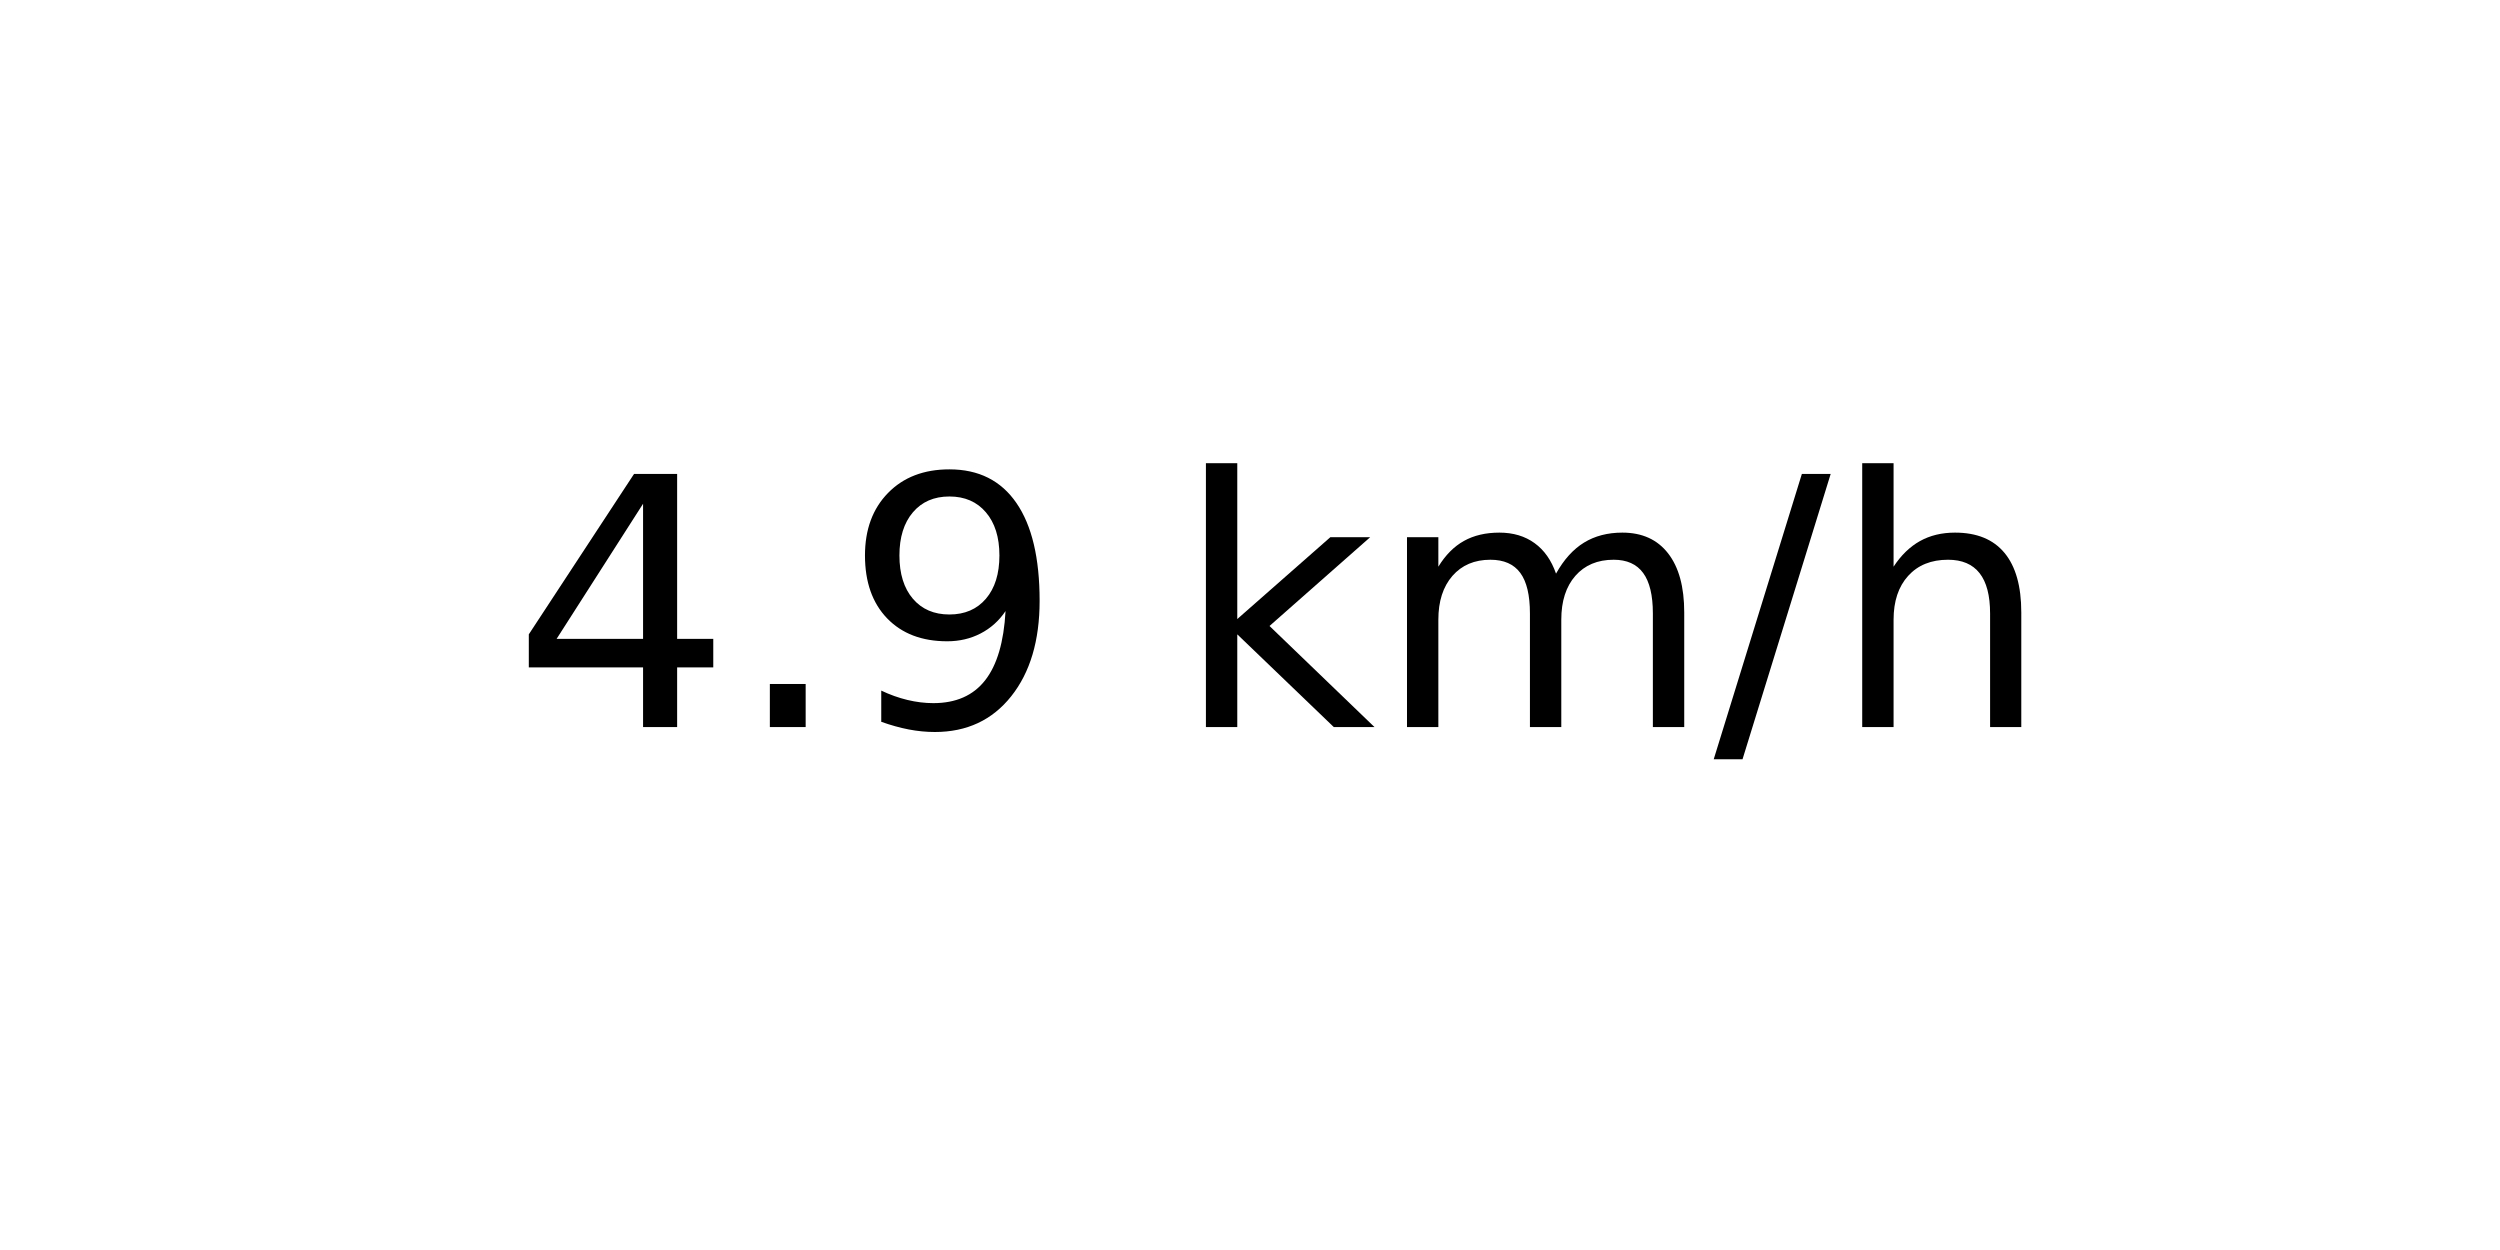
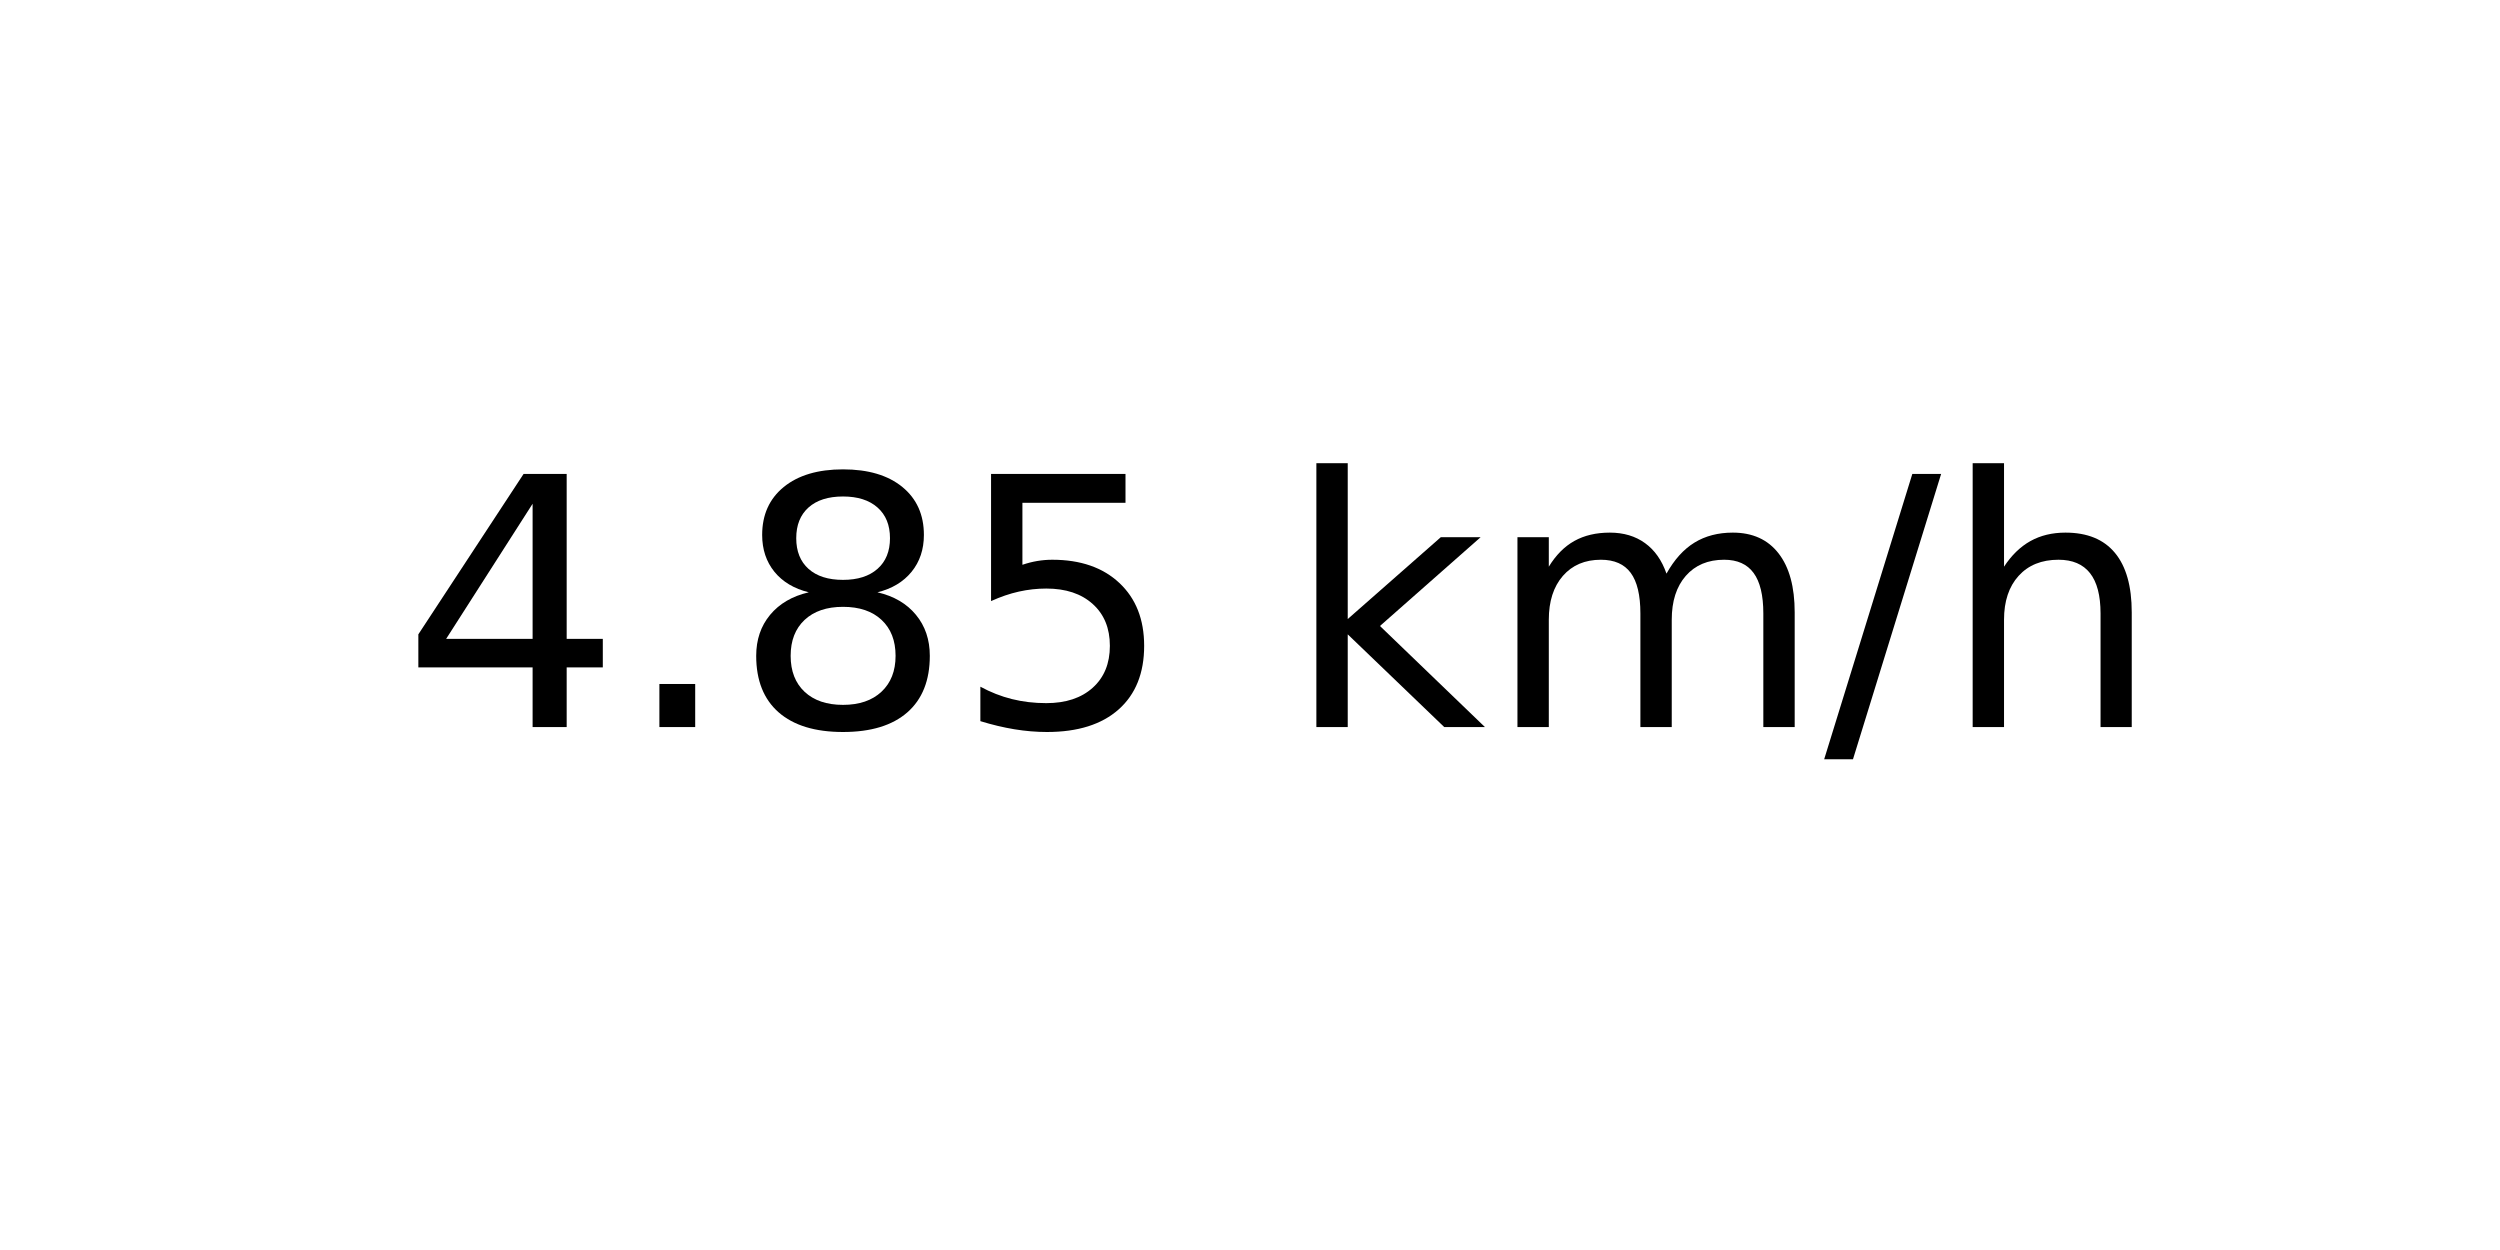
<svg xmlns="http://www.w3.org/2000/svg" xmlns:xlink="http://www.w3.org/1999/xlink" width="72pt" height="36pt" viewBox="0 0 72 36" version="1.1">
  <defs>
    <style type="text/css">*{stroke-linejoin: round; stroke-linecap: butt}</style>
  </defs>
  <g id="figure_1">
    <g id="axes_1">
      <g id="text_1">
-         <g transform="translate(14.74062 20.93937) scale(0.1 -0.1)">
+         <g transform="translate(11.55937 20.93937) scale(0.1 -0.1)">
          <defs>
            <path id="DejaVuSans-34" d="M 2419 4116  L 825 1625  L 2419 1625  L 2419 4116  z M 2253 4666  L 3047 4666  L 3047 1625  L 3713 1625  L 3713 1100  L 3047 1100  L 3047 0  L 2419 0  L 2419 1100  L 313 1100  L 313 1709  L 2253 4666  z " transform="scale(0.015625)" />
            <path id="DejaVuSans-2e" d="M 684 794  L 1344 794  L 1344 0  L 684 0  L 684 794  z " transform="scale(0.015625)" />
-             <path id="DejaVuSans-39" d="M 703 97  L 703 672  Q 941 559 1184 500  Q 1428 441 1663 441  Q 2288 441 2617 861  Q 2947 1281 2994 2138  Q 2813 1869 2534 1725  Q 2256 1581 1919 1581  Q 1219 1581 811 2004  Q 403 2428 403 3163  Q 403 3881 828 4315  Q 1253 4750 1959 4750  Q 2769 4750 3195 4129  Q 3622 3509 3622 2328  Q 3622 1225 3098 567  Q 2575 -91 1691 -91  Q 1453 -91 1209 -44  Q 966 3 703 97  z M 1959 2075  Q 2384 2075 2632 2365  Q 2881 2656 2881 3163  Q 2881 3666 2632 3958  Q 2384 4250 1959 4250  Q 1534 4250 1286 3958  Q 1038 3666 1038 3163  Q 1038 2656 1286 2365  Q 1534 2075 1959 2075  z " transform="scale(0.015625)" />
+             <path id="DejaVuSans-38" d="M 2034 2216  Q 1584 2216 1326 1975  Q 1069 1734 1069 1313  Q 1069 891 1326 650  Q 1584 409 2034 409  Q 2484 409 2743 651  Q 3003 894 3003 1313  Q 3003 1734 2745 1975  Q 2488 2216 2034 2216  z M 1403 2484  Q 997 2584 770 2862  Q 544 3141 544 3541  Q 544 4100 942 4425  Q 1341 4750 2034 4750  Q 2731 4750 3128 4425  Q 3525 4100 3525 3541  Q 3525 3141 3298 2862  Q 3072 2584 2669 2484  Q 3125 2378 3379 2068  Q 3634 1759 3634 1313  Q 3634 634 3220 271  Q 2806 -91 2034 -91  Q 1263 -91 848 271  Q 434 634 434 1313  Q 434 1759 690 2068  Q 947 2378 1403 2484  z M 1172 3481  Q 1172 3119 1398 2916  Q 1625 2713 2034 2713  Q 2441 2713 2670 2916  Q 2900 3119 2900 3481  Q 2900 3844 2670 4047  Q 2441 4250 2034 4250  Q 1625 4250 1398 4047  Q 1172 3844 1172 3481  z " transform="scale(0.015625)" />
+             <path id="DejaVuSans-35" d="M 691 4666  L 3169 4666  L 3169 4134  L 1269 4134  L 1269 2991  Q 1406 3038 1543 3061  Q 1681 3084 1819 3084  Q 2600 3084 3056 2656  Q 3513 2228 3513 1497  Q 3513 744 3044 326  Q 2575 -91 1722 -91  Q 1428 -91 1123 -41  Q 819 9 494 109  L 494 744  Q 775 591 1075 516  Q 1375 441 1709 441  Q 2250 441 2565 725  Q 2881 1009 2881 1497  Q 2881 1984 2565 2268  Q 2250 2553 1709 2553  Q 1456 2553 1204 2497  Q 953 2441 691 2322  L 691 4666  z " transform="scale(0.015625)" />
            <path id="DejaVuSans-20" transform="scale(0.015625)" />
            <path id="DejaVuSans-6b" d="M 581 4863  L 1159 4863  L 1159 1991  L 2875 3500  L 3609 3500  L 1753 1863  L 3688 0  L 2938 0  L 1159 1709  L 1159 0  L 581 0  L 581 4863  z " transform="scale(0.015625)" />
            <path id="DejaVuSans-6d" d="M 3328 2828  Q 3544 3216 3844 3400  Q 4144 3584 4550 3584  Q 5097 3584 5394 3201  Q 5691 2819 5691 2113  L 5691 0  L 5113 0  L 5113 2094  Q 5113 2597 4934 2840  Q 4756 3084 4391 3084  Q 3944 3084 3684 2787  Q 3425 2491 3425 1978  L 3425 0  L 2847 0  L 2847 2094  Q 2847 2600 2669 2842  Q 2491 3084 2119 3084  Q 1678 3084 1418 2786  Q 1159 2488 1159 1978  L 1159 0  L 581 0  L 581 3500  L 1159 3500  L 1159 2956  Q 1356 3278 1631 3431  Q 1906 3584 2284 3584  Q 2666 3584 2933 3390  Q 3200 3197 3328 2828  z " transform="scale(0.015625)" />
            <path id="DejaVuSans-2f" d="M 1625 4666  L 2156 4666  L 531 -594  L 0 -594  L 1625 4666  z " transform="scale(0.015625)" />
            <path id="DejaVuSans-68" d="M 3513 2113  L 3513 0  L 2938 0  L 2938 2094  Q 2938 2591 2744 2837  Q 2550 3084 2163 3084  Q 1697 3084 1428 2787  Q 1159 2491 1159 1978  L 1159 0  L 581 0  L 581 4863  L 1159 4863  L 1159 2956  Q 1366 3272 1645 3428  Q 1925 3584 2291 3584  Q 2894 3584 3203 3211  Q 3513 2838 3513 2113  z " transform="scale(0.015625)" />
          </defs>
          <use xlink:href="#DejaVuSans-34" />
          <use xlink:href="#DejaVuSans-2e" x="63.623" />
-           <use xlink:href="#DejaVuSans-39" x="95.41" />
-           <use xlink:href="#DejaVuSans-20" x="159.033" />
-           <use xlink:href="#DejaVuSans-6b" x="190.82" />
-           <use xlink:href="#DejaVuSans-6d" x="248.73" />
-           <use xlink:href="#DejaVuSans-2f" x="346.143" />
-           <use xlink:href="#DejaVuSans-68" x="379.834" />
+           <use xlink:href="#DejaVuSans-38" x="95.41" />
+           <use xlink:href="#DejaVuSans-35" x="159.033" />
+           <use xlink:href="#DejaVuSans-20" x="222.656" />
+           <use xlink:href="#DejaVuSans-6b" x="254.443" />
+           <use xlink:href="#DejaVuSans-6d" x="312.354" />
+           <use xlink:href="#DejaVuSans-2f" x="409.766" />
+           <use xlink:href="#DejaVuSans-68" x="443.457" />
        </g>
      </g>
    </g>
  </g>
</svg>
